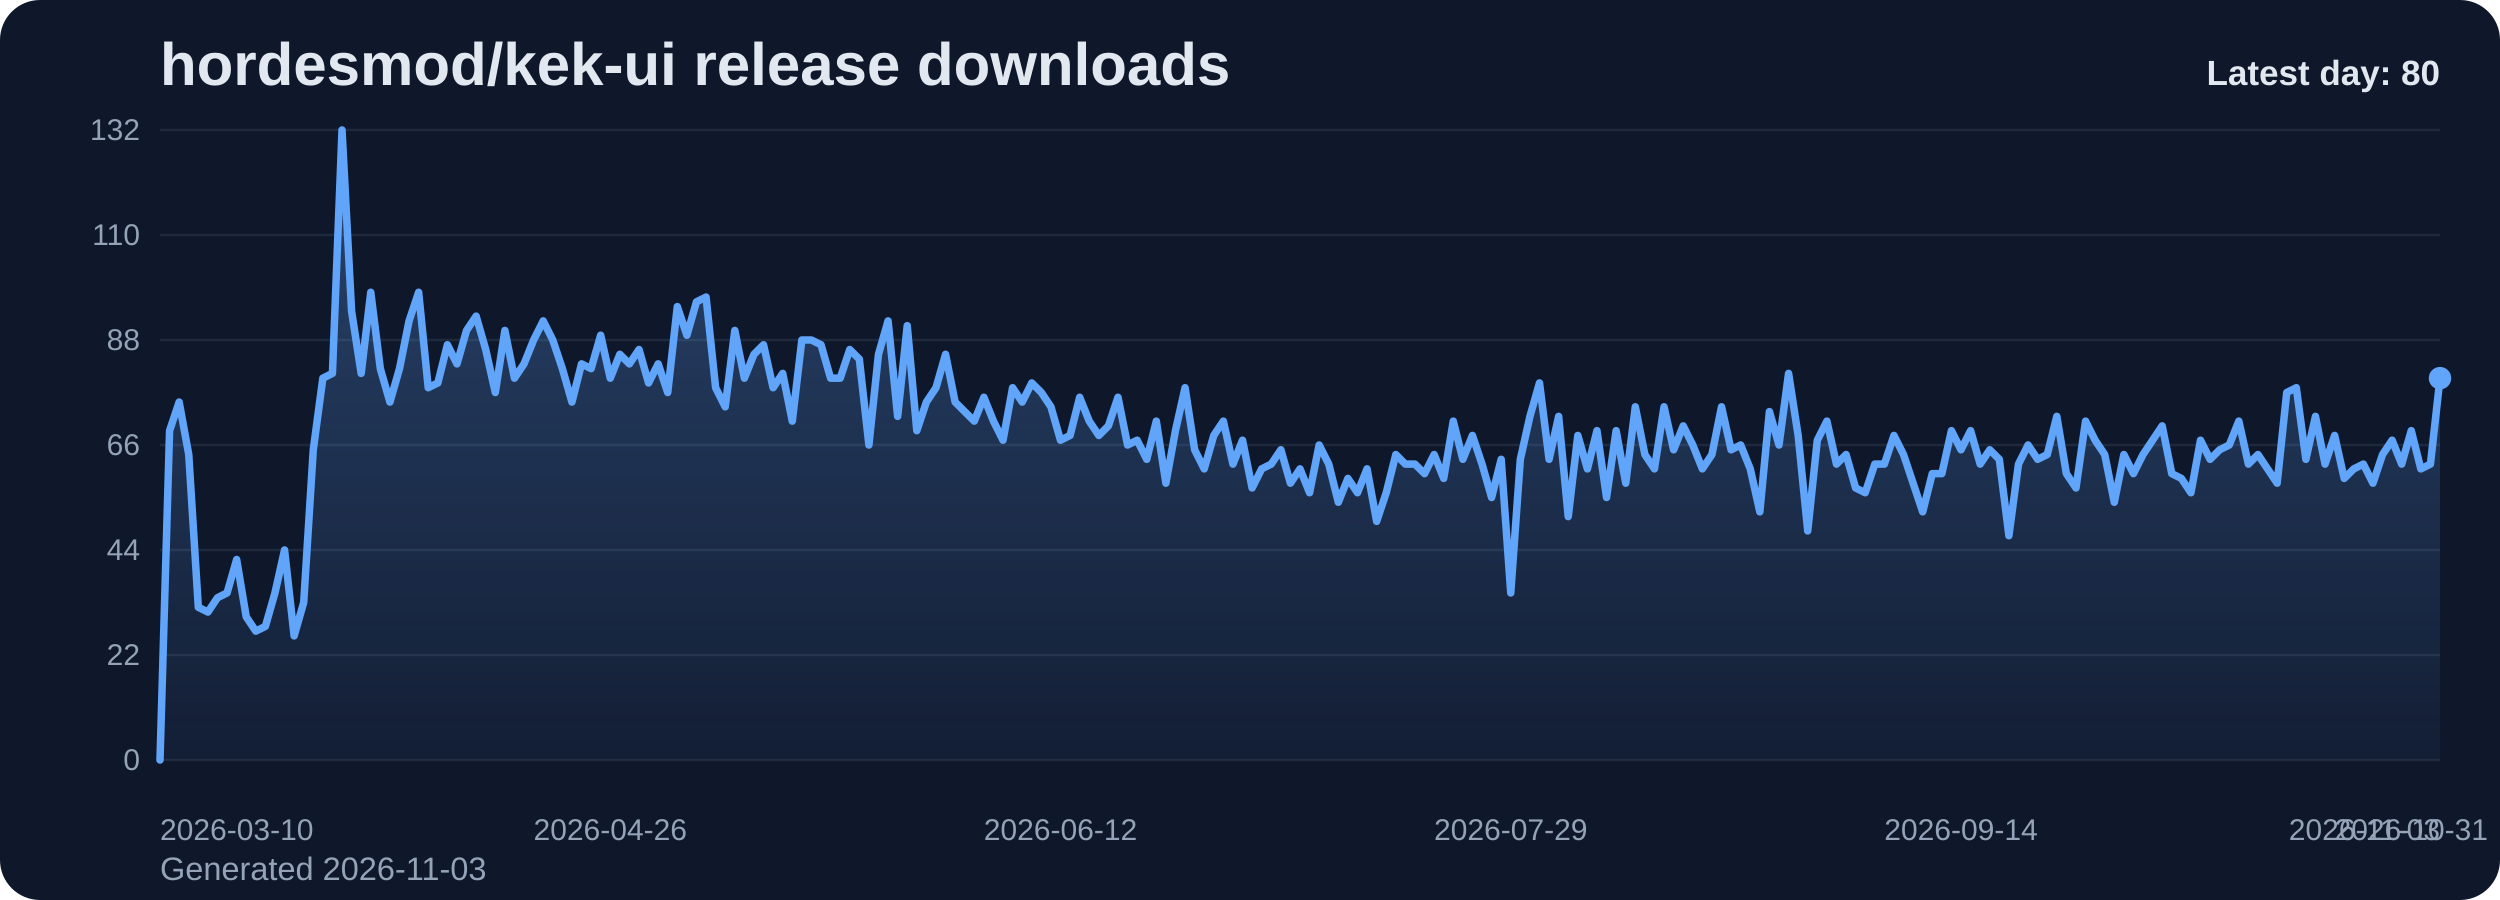
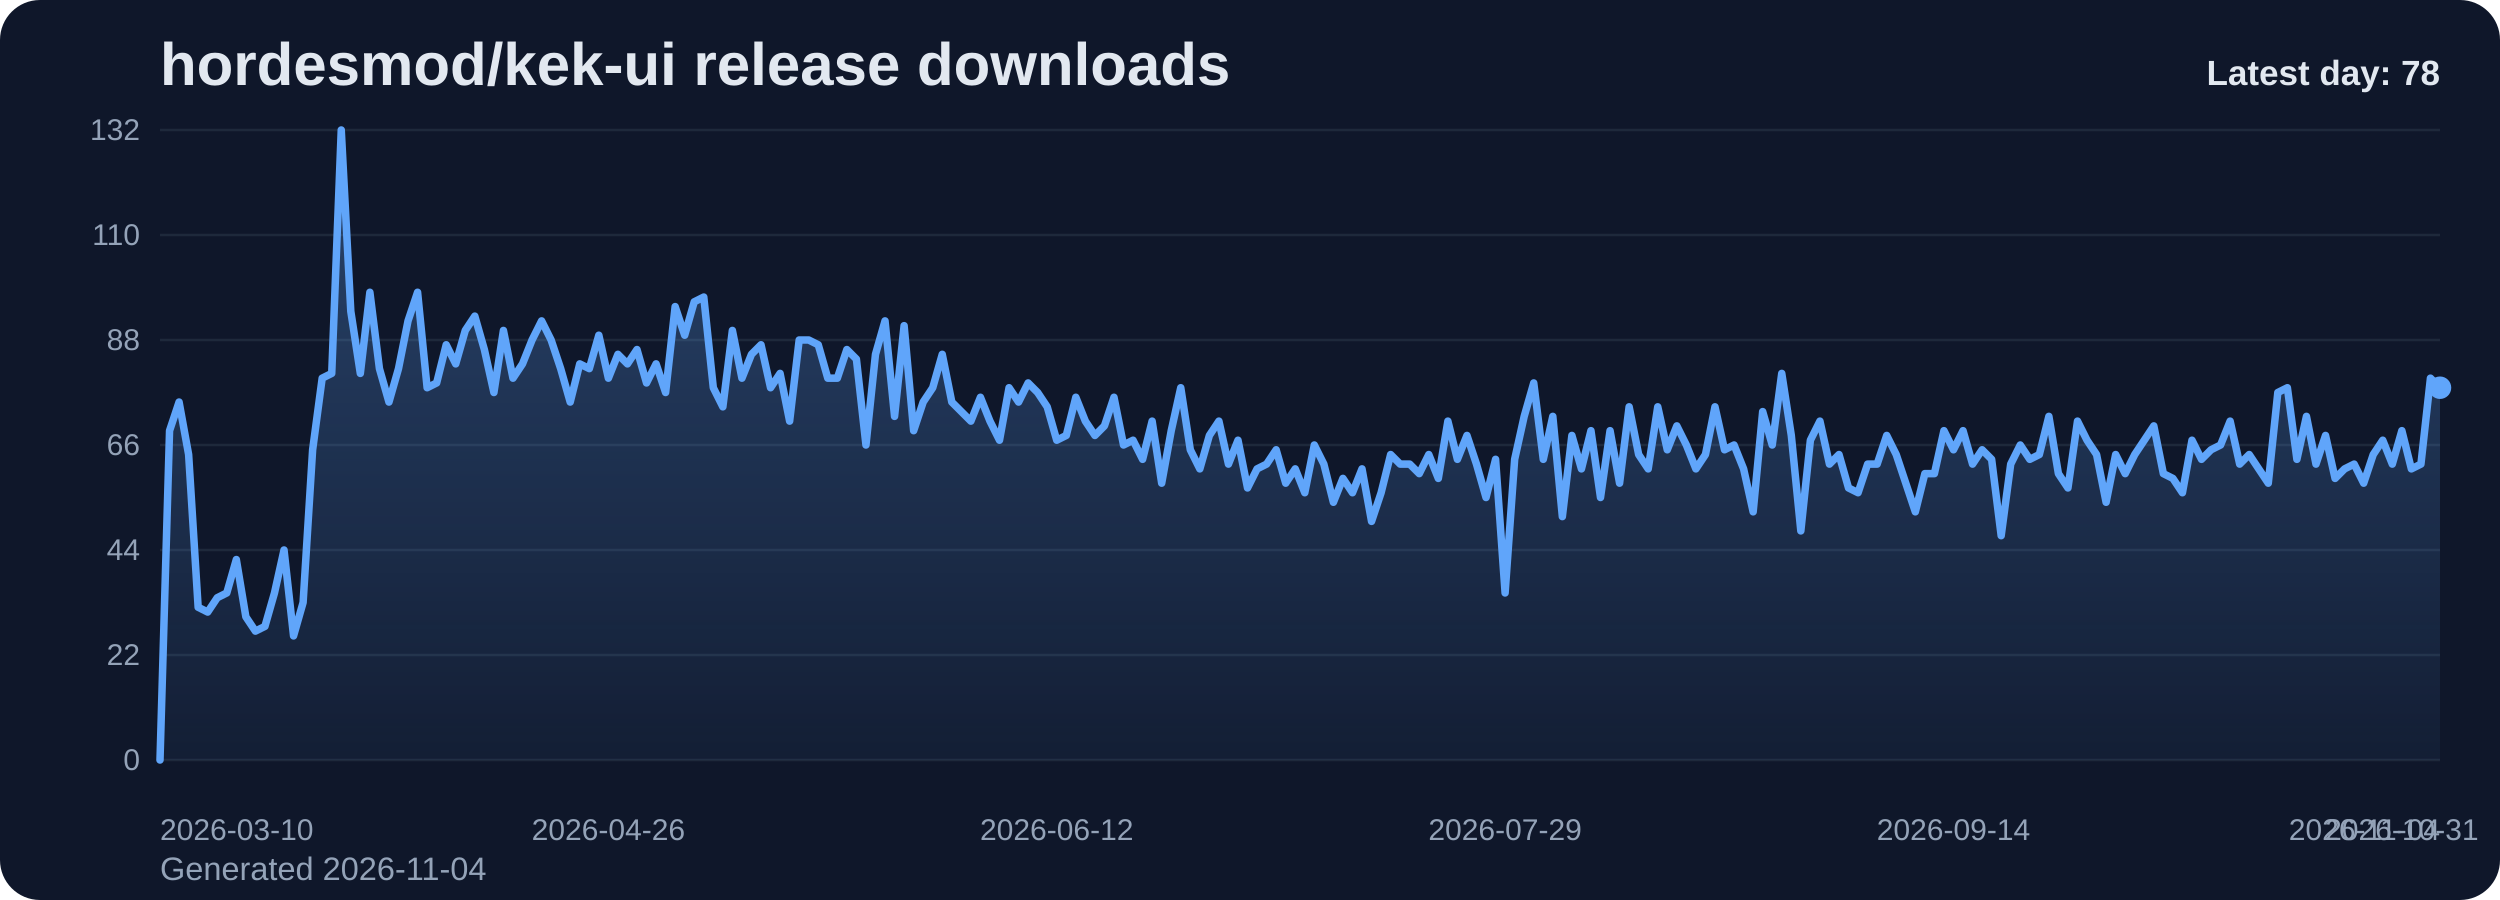
<svg xmlns="http://www.w3.org/2000/svg" viewBox="0 0 1000 360" role="img" aria-label="hordesmod/kek-ui release downloads chart">
  <defs>
    <linearGradient id="fill-daily-slate" x1="0" y1="0" x2="0" y2="1">
      <stop offset="0%" stop-color="#60a5fa" stop-opacity="0.32" />
      <stop offset="100%" stop-color="#60a5fa" stop-opacity="0.05" />
    </linearGradient>
    <style>
      .bg { fill: #0f172a; }
      .title { font: 700 24px Arial, sans-serif; fill: #e2e8f0; }
      .sub { font: 400 13px Arial, sans-serif; fill: #94a3b8; }
      .grid { stroke: #1e293b; stroke-width: 1; }
      .axis { font: 400 12px Arial, sans-serif; fill: #94a3b8; }
      .line { fill: none; stroke: #60a5fa; stroke-width: 3; stroke-linecap: round; stroke-linejoin: round; }
      .dot { fill: #60a5fa; }
      .value { font: 600 11px Arial, sans-serif; fill: #cbd5e1; }
      .latest { font: 700 14px Arial, sans-serif; fill: #e2e8f0; }
    </style>
  </defs>
  <rect class="bg" x="0" y="0" width="1000" height="360" rx="16" />
  <text class="title" x="64" y="34">hordesmod/kek-ui release downloads</text>
-   <text class="sub" x="64" y="352">Generated 2026-11-03</text>
+   <text class="sub" x="64" y="352">Generated 2026-11-04</text>
  <line x1="64" y1="52.00" x2="976" y2="52.00" class="grid" />
  <text x="56" y="56.00" text-anchor="end" class="axis">132</text>
  <line x1="64" y1="94.00" x2="976" y2="94.00" class="grid" />
  <text x="56" y="98.00" text-anchor="end" class="axis">110</text>
  <line x1="64" y1="136.00" x2="976" y2="136.00" class="grid" />
  <text x="56" y="140.00" text-anchor="end" class="axis">88</text>
  <line x1="64" y1="178.00" x2="976" y2="178.00" class="grid" />
  <text x="56" y="182.00" text-anchor="end" class="axis">66</text>
  <line x1="64" y1="220.00" x2="976" y2="220.00" class="grid" />
  <text x="56" y="224.00" text-anchor="end" class="axis">44</text>
  <line x1="64" y1="262.00" x2="976" y2="262.00" class="grid" />
  <text x="56" y="266.00" text-anchor="end" class="axis">22</text>
  <line x1="64" y1="304.00" x2="976" y2="304.00" class="grid" />
  <text x="56" y="308.00" text-anchor="end" class="axis">0</text>
-   <path d="M 64.00 304 L 64.00 304.00 L 67.83 172.27 L 71.66 160.82 L 75.50 181.82 L 79.33 242.91 L 83.16 244.82 L 86.99 239.09 L 90.82 237.18 L 94.66 223.82 L 98.49 246.73 L 102.32 252.45 L 106.15 250.55 L 109.98 237.18 L 113.82 220.00 L 117.65 254.36 L 121.48 241.00 L 125.31 179.91 L 129.14 151.27 L 132.97 149.36 L 136.81 52.00 L 140.64 124.55 L 144.47 149.36 L 148.30 116.91 L 152.13 147.45 L 155.97 160.82 L 159.80 147.45 L 163.63 128.36 L 167.46 116.91 L 171.29 155.09 L 175.13 153.18 L 178.96 137.91 L 182.79 145.55 L 186.62 132.18 L 190.45 126.45 L 194.29 139.82 L 198.12 157.00 L 201.95 132.18 L 205.78 151.27 L 209.61 145.55 L 213.45 136.00 L 217.28 128.36 L 221.11 136.00 L 224.94 147.45 L 228.77 160.82 L 232.61 145.55 L 236.44 147.45 L 240.27 134.09 L 244.10 151.27 L 247.93 141.73 L 251.76 145.55 L 255.60 139.82 L 259.43 153.18 L 263.26 145.55 L 267.09 157.00 L 270.92 122.64 L 274.76 134.09 L 278.59 120.73 L 282.42 118.82 L 286.25 155.09 L 290.08 162.73 L 293.92 132.18 L 297.75 151.27 L 301.58 141.73 L 305.41 137.91 L 309.24 155.09 L 313.08 149.36 L 316.91 168.45 L 320.74 136.00 L 324.57 136.00 L 328.40 137.91 L 332.24 151.27 L 336.07 151.27 L 339.90 139.82 L 343.73 143.64 L 347.56 178.00 L 351.39 141.73 L 355.23 128.36 L 359.06 166.55 L 362.89 130.27 L 366.72 172.27 L 370.55 160.82 L 374.39 155.09 L 378.22 141.73 L 382.05 160.82 L 385.88 164.64 L 389.71 168.45 L 393.55 158.91 L 397.38 168.45 L 401.21 176.09 L 405.04 155.09 L 408.87 160.82 L 412.71 153.18 L 416.54 157.00 L 420.37 162.73 L 424.20 176.09 L 428.03 174.18 L 431.87 158.91 L 435.70 168.45 L 439.53 174.18 L 443.36 170.36 L 447.19 158.91 L 451.03 178.00 L 454.86 176.09 L 458.69 183.73 L 462.52 168.45 L 466.35 193.27 L 470.18 172.27 L 474.02 155.09 L 477.85 179.91 L 481.68 187.55 L 485.51 174.18 L 489.34 168.45 L 493.18 185.64 L 497.01 176.09 L 500.84 195.18 L 504.67 187.55 L 508.50 185.64 L 512.34 179.91 L 516.17 193.27 L 520.00 187.55 L 523.83 197.09 L 527.66 178.00 L 531.50 185.64 L 535.33 200.91 L 539.16 191.36 L 542.99 197.09 L 546.82 187.55 L 550.66 208.55 L 554.49 197.09 L 558.32 181.82 L 562.15 185.64 L 565.98 185.64 L 569.82 189.45 L 573.65 181.82 L 577.48 191.36 L 581.31 168.45 L 585.14 183.73 L 588.97 174.18 L 592.81 185.64 L 596.64 199.00 L 600.47 183.73 L 604.30 237.18 L 608.13 183.73 L 611.97 166.55 L 615.80 153.18 L 619.63 183.73 L 623.46 166.55 L 627.29 206.64 L 631.13 174.18 L 634.96 187.55 L 638.79 172.27 L 642.62 199.00 L 646.45 172.27 L 650.29 193.27 L 654.12 162.73 L 657.95 181.82 L 661.78 187.55 L 665.61 162.73 L 669.45 179.91 L 673.28 170.36 L 677.11 178.00 L 680.94 187.55 L 684.77 181.82 L 688.61 162.73 L 692.44 179.91 L 696.27 178.00 L 700.10 187.55 L 703.93 204.73 L 707.76 164.64 L 711.60 178.00 L 715.43 149.36 L 719.26 174.18 L 723.09 212.36 L 726.92 176.09 L 730.76 168.45 L 734.59 185.64 L 738.42 181.82 L 742.25 195.18 L 746.08 197.09 L 749.92 185.64 L 753.75 185.64 L 757.58 174.18 L 761.41 181.82 L 765.24 193.27 L 769.08 204.73 L 772.91 189.45 L 776.74 189.45 L 780.57 172.27 L 784.40 179.91 L 788.24 172.27 L 792.07 185.64 L 795.90 179.91 L 799.73 183.73 L 803.56 214.27 L 807.39 185.64 L 811.23 178.00 L 815.06 183.73 L 818.89 181.82 L 822.72 166.55 L 826.55 189.45 L 830.39 195.18 L 834.22 168.45 L 838.05 176.09 L 841.88 181.82 L 845.71 200.91 L 849.55 181.82 L 853.38 189.45 L 857.21 181.82 L 861.04 176.09 L 864.87 170.36 L 868.71 189.45 L 872.54 191.36 L 876.37 197.09 L 880.20 176.09 L 884.03 183.73 L 887.87 179.91 L 891.70 178.00 L 895.53 168.45 L 899.36 185.64 L 903.19 181.82 L 907.03 187.55 L 910.86 193.27 L 914.69 157.00 L 918.52 155.09 L 922.35 183.73 L 926.18 166.55 L 930.02 185.64 L 933.85 174.18 L 937.68 191.36 L 941.51 187.55 L 945.34 185.64 L 949.18 193.27 L 953.01 181.82 L 956.84 176.09 L 960.67 185.64 L 964.50 172.27 L 968.34 187.55 L 972.17 185.64 L 976.00 151.27 L 976.00 304 Z" fill="url(#fill-daily-slate)" />
-   <polyline class="line" points="64.00,304.00 67.83,172.27 71.66,160.82 75.50,181.82 79.33,242.91 83.16,244.82 86.99,239.09 90.82,237.18 94.66,223.82 98.49,246.73 102.32,252.45 106.15,250.55 109.98,237.18 113.82,220.00 117.65,254.36 121.48,241.00 125.31,179.91 129.14,151.27 132.97,149.36 136.81,52.00 140.64,124.55 144.47,149.36 148.30,116.91 152.13,147.45 155.97,160.82 159.80,147.45 163.63,128.36 167.46,116.91 171.29,155.09 175.13,153.18 178.96,137.91 182.79,145.55 186.62,132.18 190.45,126.45 194.29,139.82 198.12,157.00 201.95,132.18 205.78,151.27 209.61,145.55 213.45,136.00 217.28,128.36 221.11,136.00 224.94,147.45 228.77,160.82 232.61,145.55 236.44,147.45 240.27,134.09 244.10,151.27 247.93,141.73 251.76,145.55 255.60,139.82 259.43,153.18 263.26,145.55 267.09,157.00 270.92,122.64 274.76,134.09 278.59,120.73 282.42,118.82 286.25,155.09 290.08,162.73 293.92,132.18 297.75,151.27 301.58,141.73 305.41,137.91 309.24,155.09 313.08,149.36 316.91,168.45 320.74,136.00 324.57,136.00 328.40,137.91 332.24,151.27 336.07,151.27 339.90,139.82 343.73,143.64 347.56,178.00 351.39,141.73 355.23,128.36 359.06,166.55 362.89,130.27 366.72,172.27 370.55,160.82 374.39,155.09 378.22,141.73 382.05,160.82 385.88,164.64 389.71,168.45 393.55,158.91 397.38,168.45 401.21,176.09 405.04,155.09 408.87,160.82 412.71,153.18 416.54,157.00 420.37,162.73 424.20,176.09 428.03,174.18 431.87,158.91 435.70,168.45 439.53,174.18 443.36,170.36 447.19,158.91 451.03,178.00 454.86,176.09 458.69,183.73 462.52,168.45 466.35,193.27 470.18,172.27 474.02,155.09 477.85,179.91 481.68,187.55 485.51,174.18 489.34,168.45 493.18,185.64 497.01,176.09 500.84,195.18 504.67,187.55 508.50,185.64 512.34,179.91 516.17,193.27 520.00,187.55 523.83,197.09 527.66,178.00 531.50,185.64 535.33,200.91 539.16,191.36 542.99,197.09 546.82,187.55 550.66,208.55 554.49,197.09 558.32,181.82 562.15,185.64 565.98,185.64 569.82,189.45 573.65,181.82 577.48,191.36 581.31,168.45 585.14,183.73 588.97,174.18 592.81,185.64 596.64,199.00 600.47,183.73 604.30,237.18 608.13,183.73 611.97,166.55 615.80,153.18 619.63,183.73 623.46,166.55 627.29,206.64 631.13,174.18 634.96,187.55 638.79,172.27 642.62,199.00 646.45,172.27 650.29,193.27 654.12,162.73 657.95,181.82 661.78,187.55 665.61,162.73 669.45,179.91 673.28,170.36 677.11,178.00 680.94,187.55 684.77,181.82 688.61,162.73 692.44,179.91 696.27,178.00 700.10,187.55 703.93,204.73 707.76,164.64 711.60,178.00 715.43,149.36 719.26,174.18 723.09,212.36 726.92,176.09 730.76,168.45 734.59,185.64 738.42,181.82 742.25,195.18 746.08,197.09 749.92,185.64 753.75,185.64 757.58,174.18 761.41,181.82 765.24,193.27 769.08,204.73 772.91,189.45 776.74,189.45 780.57,172.27 784.40,179.91 788.24,172.27 792.07,185.64 795.90,179.91 799.73,183.73 803.56,214.27 807.39,185.64 811.23,178.00 815.06,183.73 818.89,181.82 822.72,166.55 826.55,189.45 830.39,195.18 834.22,168.45 838.05,176.09 841.88,181.82 845.71,200.91 849.55,181.82 853.38,189.45 857.21,181.82 861.04,176.09 864.87,170.36 868.71,189.45 872.54,191.36 876.37,197.09 880.20,176.09 884.03,183.73 887.87,179.91 891.70,178.00 895.53,168.45 899.36,185.64 903.19,181.82 907.03,187.55 910.86,193.27 914.69,157.00 918.52,155.09 922.35,183.73 926.18,166.55 930.02,185.64 933.85,174.18 937.68,191.36 941.51,187.55 945.34,185.64 949.18,193.27 953.01,181.82 956.84,176.09 960.67,185.64 964.50,172.27 968.34,187.55 972.17,185.64 976.00,151.27" />
-   <circle class="dot" cx="976.00" cy="151.27" r="4.5" />
+   <path d="M 64.00 304 L 64.00 304.00 L 67.82 172.27 L 71.63 160.82 L 75.45 181.82 L 79.26 242.91 L 83.08 244.82 L 86.90 239.09 L 90.71 237.18 L 94.53 223.82 L 98.34 246.73 L 102.16 252.45 L 105.97 250.55 L 109.79 237.18 L 113.61 220.00 L 117.42 254.36 L 121.24 241.00 L 125.05 179.91 L 128.87 151.27 L 132.69 149.36 L 136.50 52.00 L 140.32 124.55 L 144.13 149.36 L 147.95 116.91 L 151.77 147.45 L 155.58 160.82 L 159.40 147.45 L 163.21 128.36 L 167.03 116.91 L 170.85 155.09 L 174.66 153.18 L 178.48 137.91 L 182.29 145.55 L 186.11 132.18 L 189.92 126.45 L 193.74 139.82 L 197.56 157.00 L 201.37 132.18 L 205.19 151.27 L 209.00 145.55 L 212.82 136.00 L 216.64 128.36 L 220.45 136.00 L 224.27 147.45 L 228.08 160.82 L 231.90 145.55 L 235.72 147.45 L 239.53 134.09 L 243.35 151.27 L 247.16 141.73 L 250.98 145.55 L 254.79 139.82 L 258.61 153.18 L 262.43 145.55 L 266.24 157.00 L 270.06 122.64 L 273.87 134.09 L 277.69 120.73 L 281.51 118.82 L 285.32 155.09 L 289.14 162.73 L 292.95 132.18 L 296.77 151.27 L 300.59 141.73 L 304.40 137.91 L 308.22 155.09 L 312.03 149.36 L 315.85 168.45 L 319.67 136.00 L 323.48 136.00 L 327.30 137.91 L 331.11 151.27 L 334.93 151.27 L 338.74 139.82 L 342.56 143.64 L 346.38 178.00 L 350.19 141.73 L 354.01 128.36 L 357.82 166.55 L 361.64 130.27 L 365.46 172.27 L 369.27 160.82 L 373.09 155.09 L 376.90 141.73 L 380.72 160.82 L 384.54 164.64 L 388.35 168.45 L 392.17 158.91 L 395.98 168.45 L 399.80 176.09 L 403.62 155.09 L 407.43 160.82 L 411.25 153.18 L 415.06 157.00 L 418.88 162.73 L 422.69 176.09 L 426.51 174.18 L 430.33 158.91 L 434.14 168.45 L 437.96 174.18 L 441.77 170.36 L 445.59 158.91 L 449.41 178.00 L 453.22 176.09 L 457.04 183.73 L 460.85 168.45 L 464.67 193.27 L 468.49 172.27 L 472.30 155.09 L 476.12 179.91 L 479.93 187.55 L 483.75 174.18 L 487.56 168.45 L 491.38 185.64 L 495.20 176.09 L 499.01 195.18 L 502.83 187.55 L 506.64 185.64 L 510.46 179.91 L 514.28 193.27 L 518.09 187.55 L 521.91 197.09 L 525.72 178.00 L 529.54 185.64 L 533.36 200.91 L 537.17 191.36 L 540.99 197.09 L 544.80 187.55 L 548.62 208.55 L 552.44 197.09 L 556.25 181.82 L 560.07 185.64 L 563.88 185.64 L 567.70 189.45 L 571.51 181.82 L 575.33 191.36 L 579.15 168.45 L 582.96 183.73 L 586.78 174.18 L 590.59 185.64 L 594.41 199.00 L 598.23 183.73 L 602.04 237.18 L 605.86 183.73 L 609.67 166.55 L 613.49 153.18 L 617.31 183.73 L 621.12 166.55 L 624.94 206.64 L 628.75 174.18 L 632.57 187.55 L 636.38 172.27 L 640.20 199.00 L 644.02 172.27 L 647.83 193.27 L 651.65 162.73 L 655.46 181.82 L 659.28 187.55 L 663.10 162.73 L 666.91 179.91 L 670.73 170.36 L 674.54 178.00 L 678.36 187.55 L 682.18 181.82 L 685.99 162.73 L 689.81 179.91 L 693.62 178.00 L 697.44 187.55 L 701.26 204.73 L 705.07 164.64 L 708.89 178.00 L 712.70 149.36 L 716.52 174.18 L 720.33 212.36 L 724.15 176.09 L 727.97 168.45 L 731.78 185.64 L 735.60 181.82 L 739.41 195.18 L 743.23 197.09 L 747.05 185.64 L 750.86 185.64 L 754.68 174.18 L 758.49 181.82 L 762.31 193.27 L 766.13 204.73 L 769.94 189.45 L 773.76 189.45 L 777.57 172.27 L 781.39 179.91 L 785.21 172.27 L 789.02 185.64 L 792.84 179.91 L 796.65 183.73 L 800.47 214.27 L 804.28 185.64 L 808.10 178.00 L 811.92 183.73 L 815.73 181.82 L 819.55 166.55 L 823.36 189.45 L 827.18 195.18 L 831.00 168.45 L 834.81 176.09 L 838.63 181.82 L 842.44 200.91 L 846.26 181.82 L 850.08 189.45 L 853.89 181.82 L 857.71 176.09 L 861.52 170.36 L 865.34 189.45 L 869.15 191.36 L 872.97 197.09 L 876.79 176.09 L 880.60 183.73 L 884.42 179.91 L 888.23 178.00 L 892.05 168.45 L 895.87 185.64 L 899.68 181.82 L 903.50 187.55 L 907.31 193.27 L 911.13 157.00 L 914.95 155.09 L 918.76 183.73 L 922.58 166.55 L 926.39 185.64 L 930.21 174.18 L 934.03 191.36 L 937.84 187.55 L 941.66 185.64 L 945.47 193.27 L 949.29 181.82 L 953.10 176.09 L 956.92 185.64 L 960.74 172.27 L 964.55 187.55 L 968.37 185.64 L 972.18 151.27 L 976.00 155.09 L 976.00 304 Z" fill="url(#fill-daily-slate)" />
+   <polyline class="line" points="64.00,304.00 67.82,172.27 71.63,160.82 75.45,181.82 79.26,242.91 83.08,244.82 86.90,239.09 90.71,237.18 94.53,223.82 98.34,246.73 102.16,252.45 105.97,250.55 109.79,237.18 113.61,220.00 117.42,254.36 121.24,241.00 125.05,179.91 128.87,151.27 132.69,149.36 136.50,52.00 140.32,124.55 144.13,149.36 147.95,116.91 151.77,147.45 155.58,160.82 159.40,147.45 163.21,128.36 167.03,116.91 170.85,155.09 174.66,153.18 178.48,137.91 182.29,145.55 186.11,132.18 189.92,126.45 193.74,139.82 197.56,157.00 201.37,132.18 205.19,151.27 209.00,145.55 212.82,136.00 216.64,128.36 220.45,136.00 224.27,147.45 228.08,160.82 231.90,145.55 235.72,147.45 239.53,134.09 243.35,151.27 247.16,141.73 250.98,145.55 254.79,139.82 258.61,153.18 262.43,145.55 266.24,157.00 270.06,122.64 273.87,134.09 277.69,120.73 281.51,118.82 285.32,155.09 289.14,162.73 292.95,132.18 296.77,151.27 300.59,141.73 304.40,137.91 308.22,155.09 312.03,149.36 315.85,168.45 319.67,136.00 323.48,136.00 327.30,137.91 331.11,151.27 334.93,151.27 338.74,139.82 342.56,143.64 346.38,178.00 350.19,141.73 354.01,128.36 357.82,166.55 361.64,130.27 365.46,172.27 369.27,160.82 373.09,155.09 376.90,141.73 380.72,160.82 384.54,164.64 388.35,168.45 392.17,158.91 395.98,168.45 399.80,176.09 403.62,155.09 407.43,160.82 411.25,153.18 415.06,157.00 418.88,162.73 422.69,176.09 426.51,174.18 430.33,158.91 434.14,168.45 437.96,174.18 441.77,170.36 445.59,158.91 449.41,178.00 453.22,176.09 457.04,183.73 460.85,168.45 464.67,193.27 468.49,172.27 472.30,155.09 476.12,179.91 479.93,187.55 483.75,174.18 487.56,168.45 491.38,185.64 495.20,176.09 499.01,195.18 502.83,187.55 506.64,185.64 510.46,179.91 514.28,193.27 518.09,187.55 521.91,197.09 525.72,178.00 529.54,185.64 533.36,200.91 537.17,191.36 540.99,197.09 544.80,187.55 548.62,208.55 552.44,197.09 556.25,181.82 560.07,185.64 563.88,185.64 567.70,189.45 571.51,181.82 575.33,191.36 579.15,168.45 582.96,183.73 586.78,174.18 590.59,185.64 594.41,199.00 598.23,183.73 602.04,237.18 605.86,183.73 609.67,166.55 613.49,153.18 617.31,183.73 621.12,166.55 624.94,206.64 628.75,174.18 632.57,187.55 636.38,172.27 640.20,199.00 644.02,172.27 647.83,193.27 651.65,162.73 655.46,181.82 659.28,187.55 663.10,162.73 666.91,179.91 670.73,170.36 674.54,178.00 678.36,187.55 682.18,181.82 685.99,162.73 689.81,179.91 693.62,178.00 697.44,187.55 701.26,204.73 705.07,164.64 708.89,178.00 712.70,149.36 716.52,174.18 720.33,212.36 724.15,176.09 727.97,168.45 731.78,185.64 735.60,181.82 739.41,195.18 743.23,197.09 747.05,185.64 750.86,185.64 754.68,174.18 758.49,181.82 762.31,193.27 766.13,204.73 769.94,189.45 773.76,189.45 777.57,172.27 781.39,179.91 785.21,172.27 789.02,185.64 792.84,179.91 796.65,183.73 800.47,214.27 804.28,185.64 808.10,178.00 811.92,183.73 815.73,181.82 819.55,166.55 823.36,189.45 827.18,195.18 831.00,168.45 834.81,176.09 838.63,181.82 842.44,200.91 846.26,181.82 850.08,189.45 853.89,181.82 857.71,176.09 861.52,170.36 865.34,189.45 869.15,191.36 872.97,197.09 876.79,176.09 880.60,183.73 884.42,179.91 888.23,178.00 892.05,168.45 895.87,185.64 899.68,181.82 903.50,187.55 907.31,193.27 911.13,157.00 914.95,155.09 918.76,183.73 922.58,166.55 926.39,185.64 930.21,174.18 934.03,191.36 937.84,187.55 941.66,185.64 945.47,193.27 949.29,181.82 953.10,176.09 956.92,185.64 960.74,172.27 964.55,187.55 968.37,185.64 972.18,151.27 976.00,155.09" />
+   <circle class="dot" cx="976.00" cy="155.09" r="4.5" />
  <text class="axis" x="64.00" y="336" text-anchor="start">2026-03-10</text>
-   <text class="axis" x="244.10" y="336" text-anchor="middle">2026-04-26</text>
-   <text class="axis" x="424.20" y="336" text-anchor="middle">2026-06-12</text>
-   <text class="axis" x="604.30" y="336" text-anchor="middle">2026-07-29</text>
-   <text class="axis" x="784.40" y="336" text-anchor="middle">2026-09-14</text>
-   <text class="axis" x="964.50" y="336" text-anchor="middle">2026-10-31</text>
-   <text class="axis" x="976.00" y="336" text-anchor="end">2026-11-03</text>
-   <text class="latest" x="976" y="34" text-anchor="end">Latest day: 80</text>
+   <text class="axis" x="243.35" y="336" text-anchor="middle">2026-04-26</text>
+   <text class="axis" x="422.69" y="336" text-anchor="middle">2026-06-12</text>
+   <text class="axis" x="602.04" y="336" text-anchor="middle">2026-07-29</text>
+   <text class="axis" x="781.39" y="336" text-anchor="middle">2026-09-14</text>
+   <text class="axis" x="960.74" y="336" text-anchor="middle">2026-10-31</text>
+   <text class="axis" x="976.00" y="336" text-anchor="end">2026-11-04</text>
+   <text class="latest" x="976" y="34" text-anchor="end">Latest day: 78</text>
</svg>
